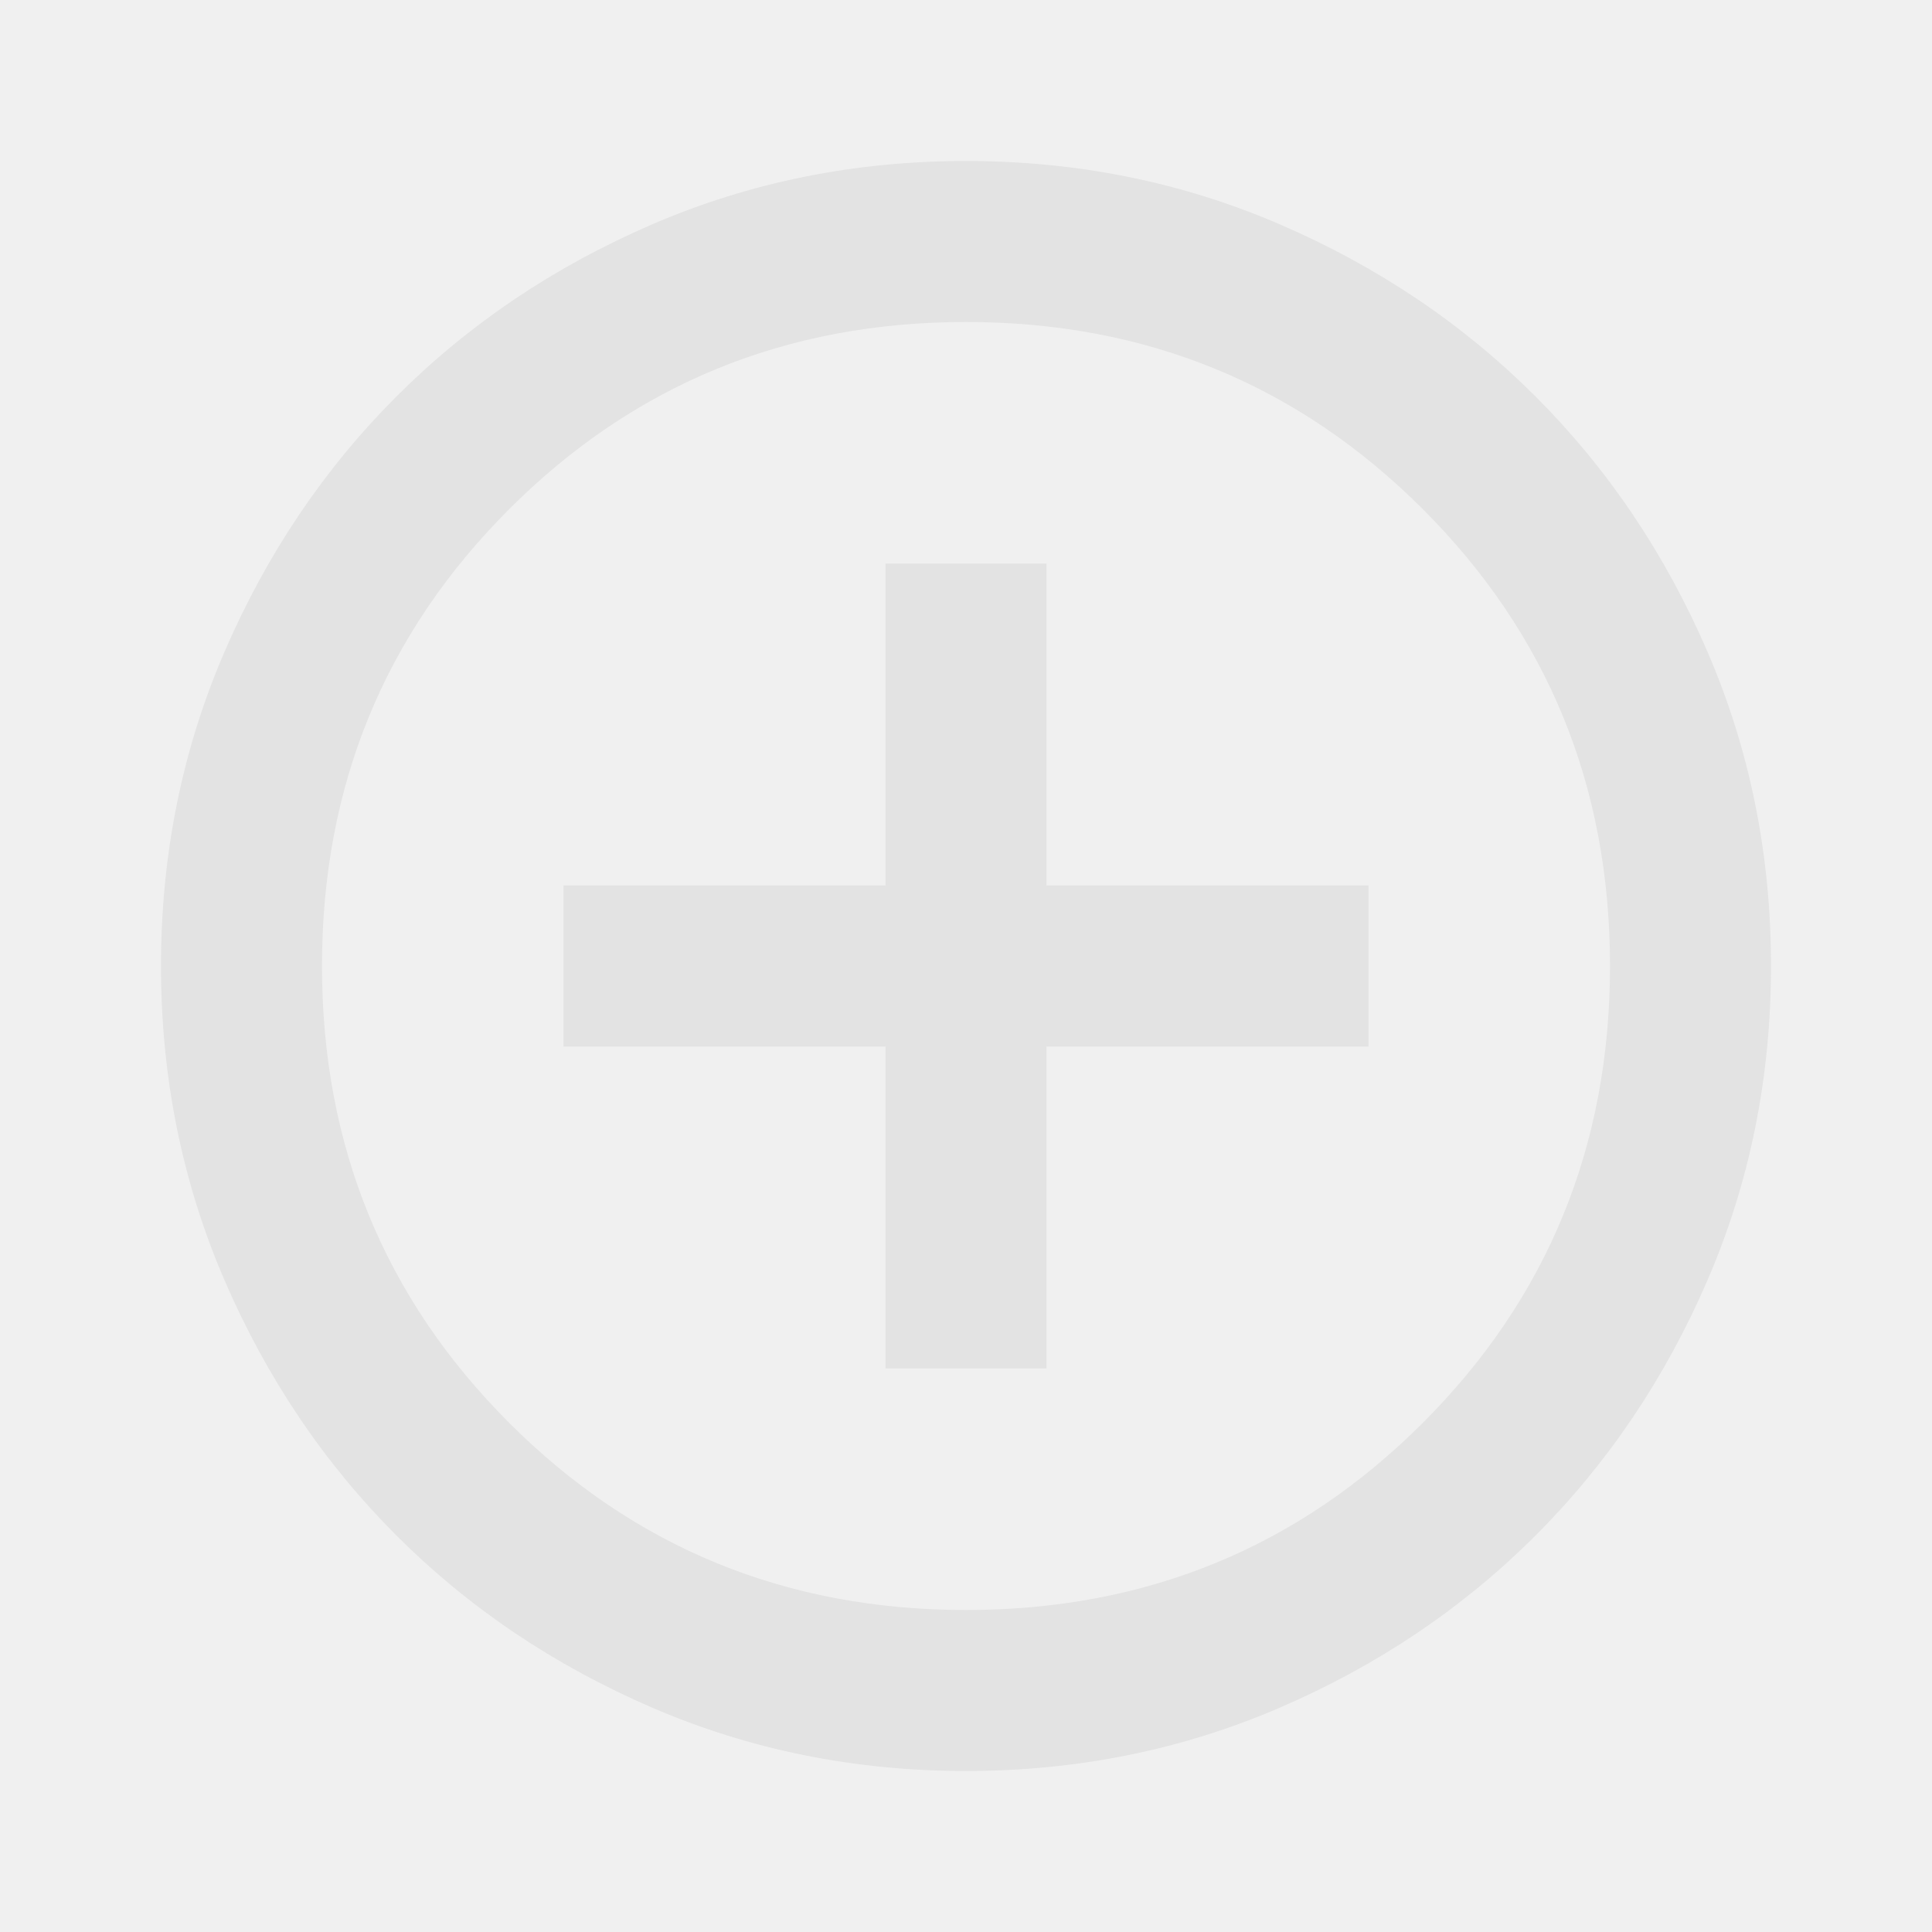
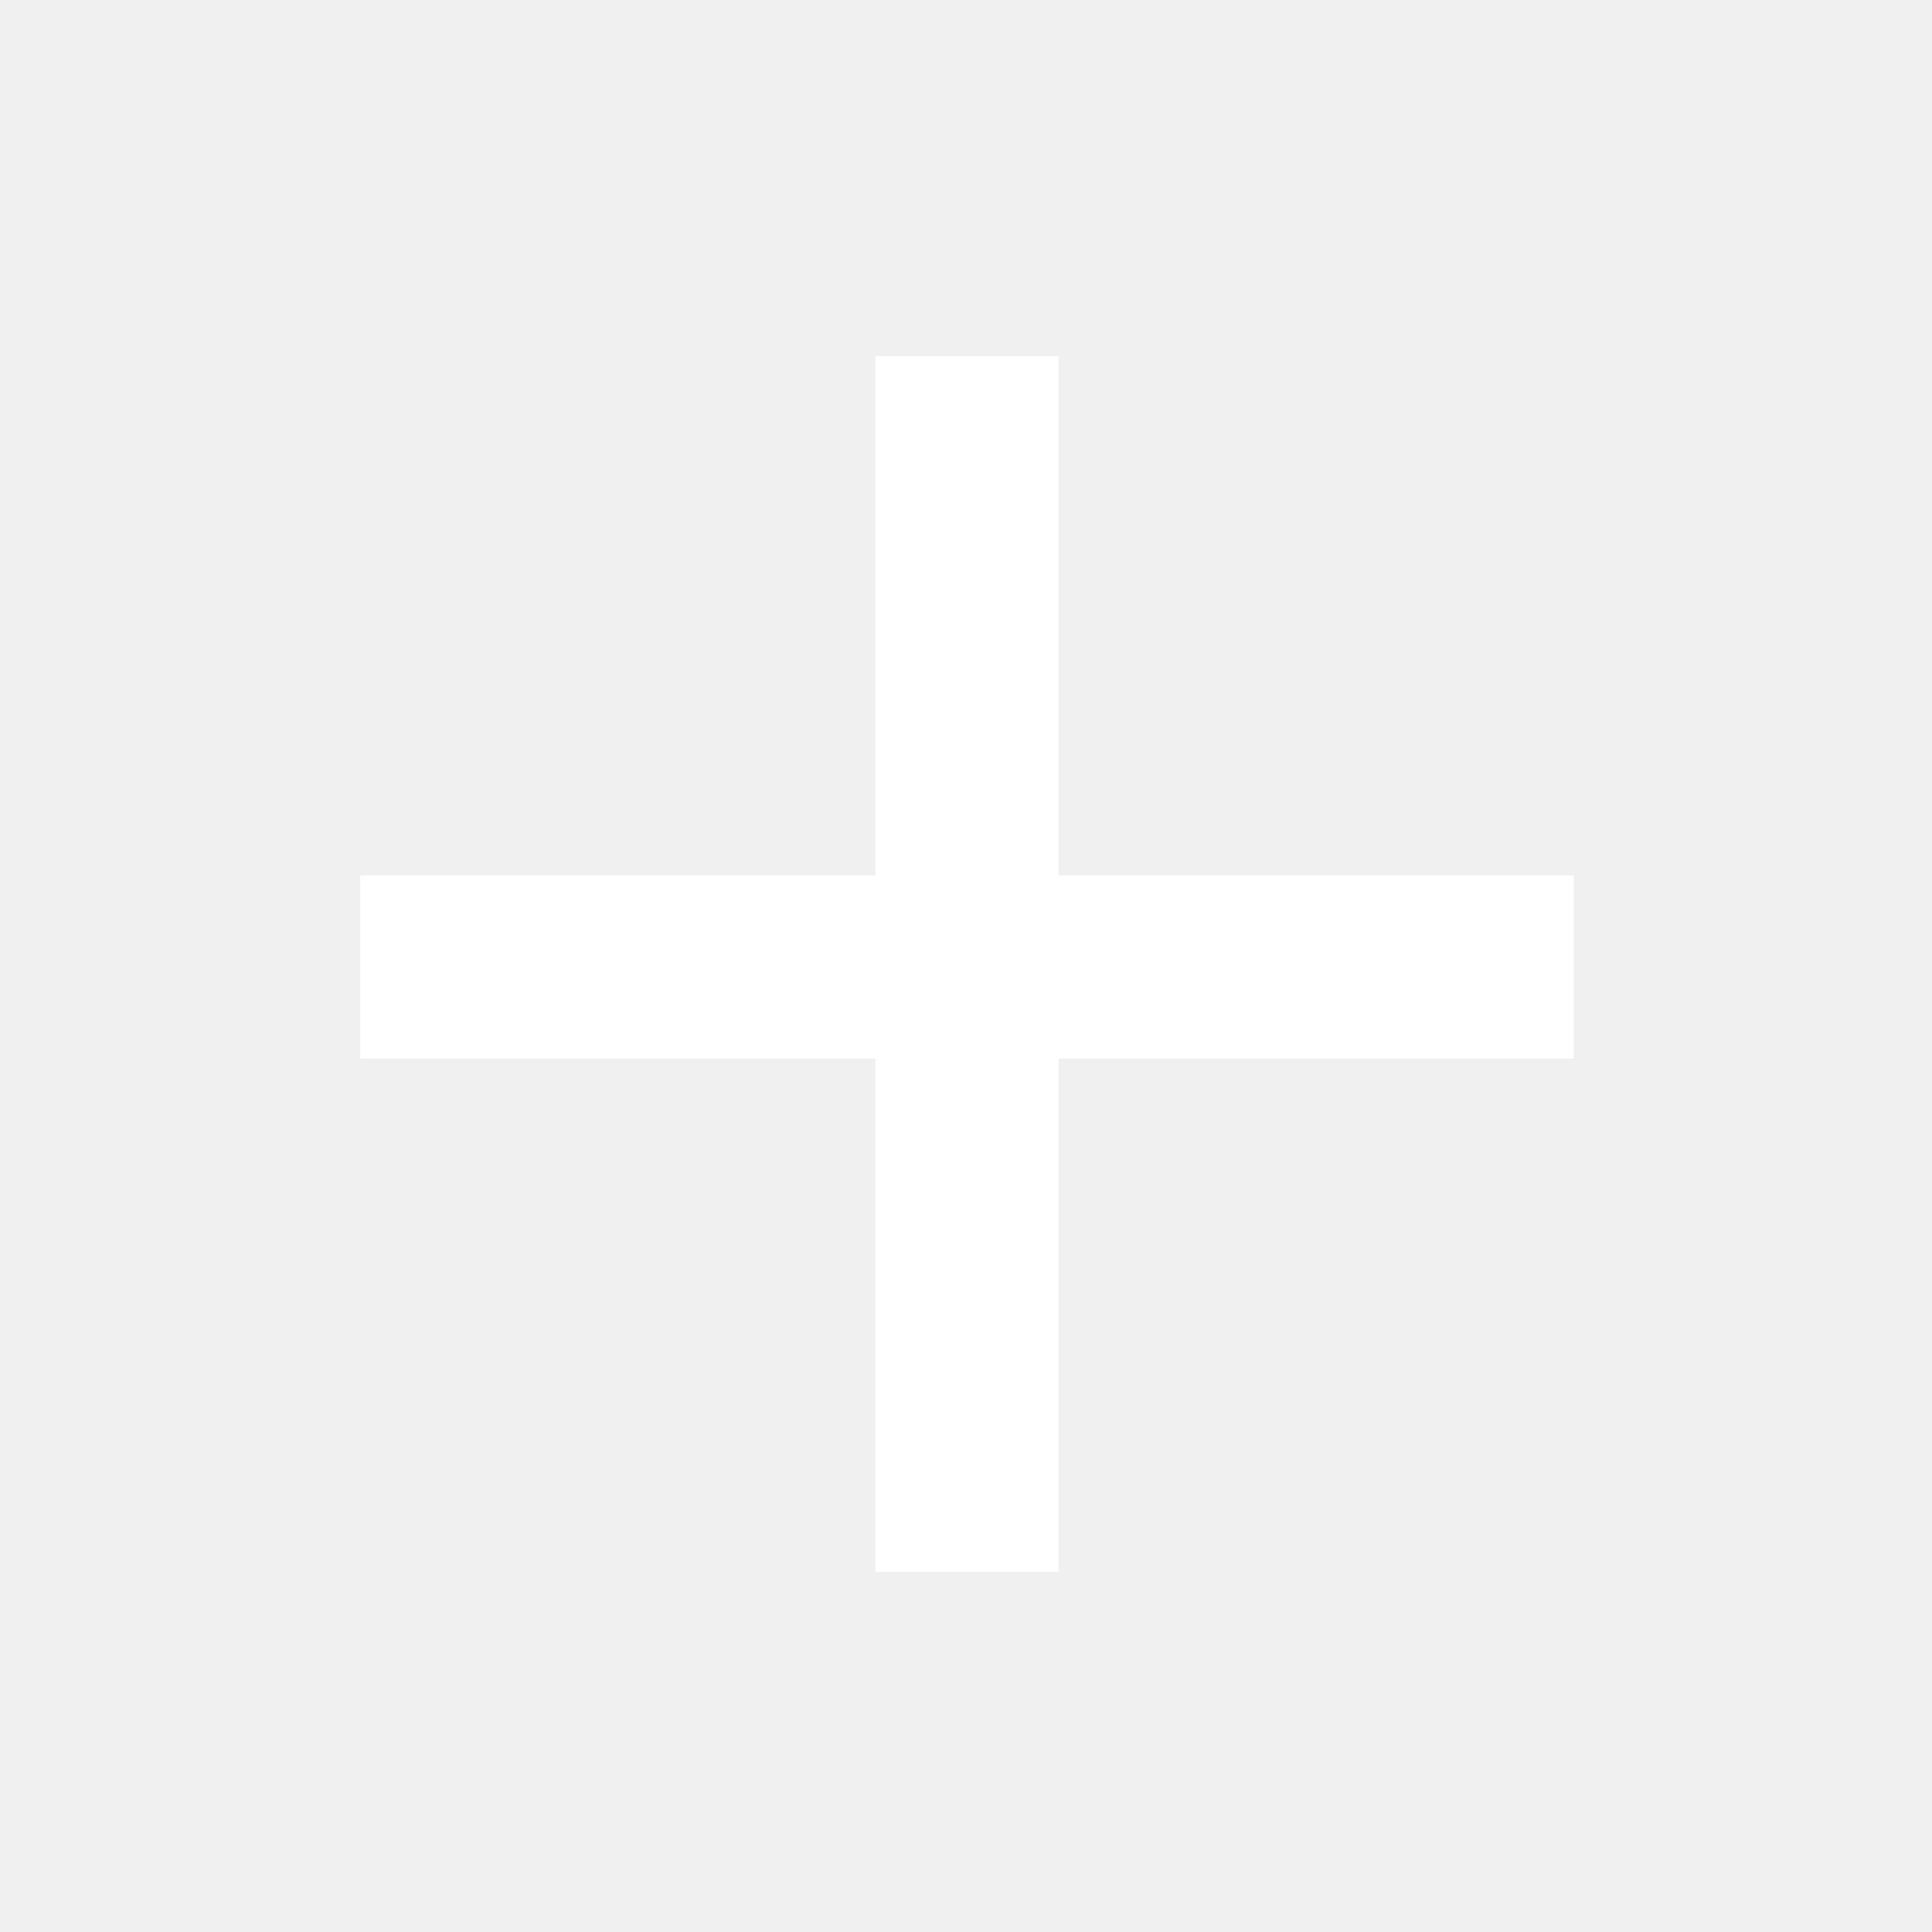
- <svg xmlns="http://www.w3.org/2000/svg" height="24px" viewBox="0 -960 960 960" width="24px" fill="#e3e3e3">
-   <path d="M440-280h80v-160h160v-80H520v-160h-80v160H280v80h160v160Zm40 200q-83 0-156-31.5T197-197q-54-54-85.5-127T80-480q0-83 31.5-156T197-763q54-54 127-85.5T480-880q83 0 156 31.5T763-763q54 54 85.5 127T880-480q0 83-31.5 156T763-197q-54 54-127 85.5T480-80Zm0-80q134 0 227-93t93-227q0-134-93-227t-227-93q-134 0-227 93t-93 227q0 134 93 227t227 93Zm0-320Z" />
+ <svg xmlns="http://www.w3.org/2000/svg" height="64px" viewBox="0 -960 960 960" width="64px" fill="#FFFFFF">
+   <path d="M435-434H179v-91h256v-258h91v258h256v91H526v255h-91v-255Z" />
</svg>
